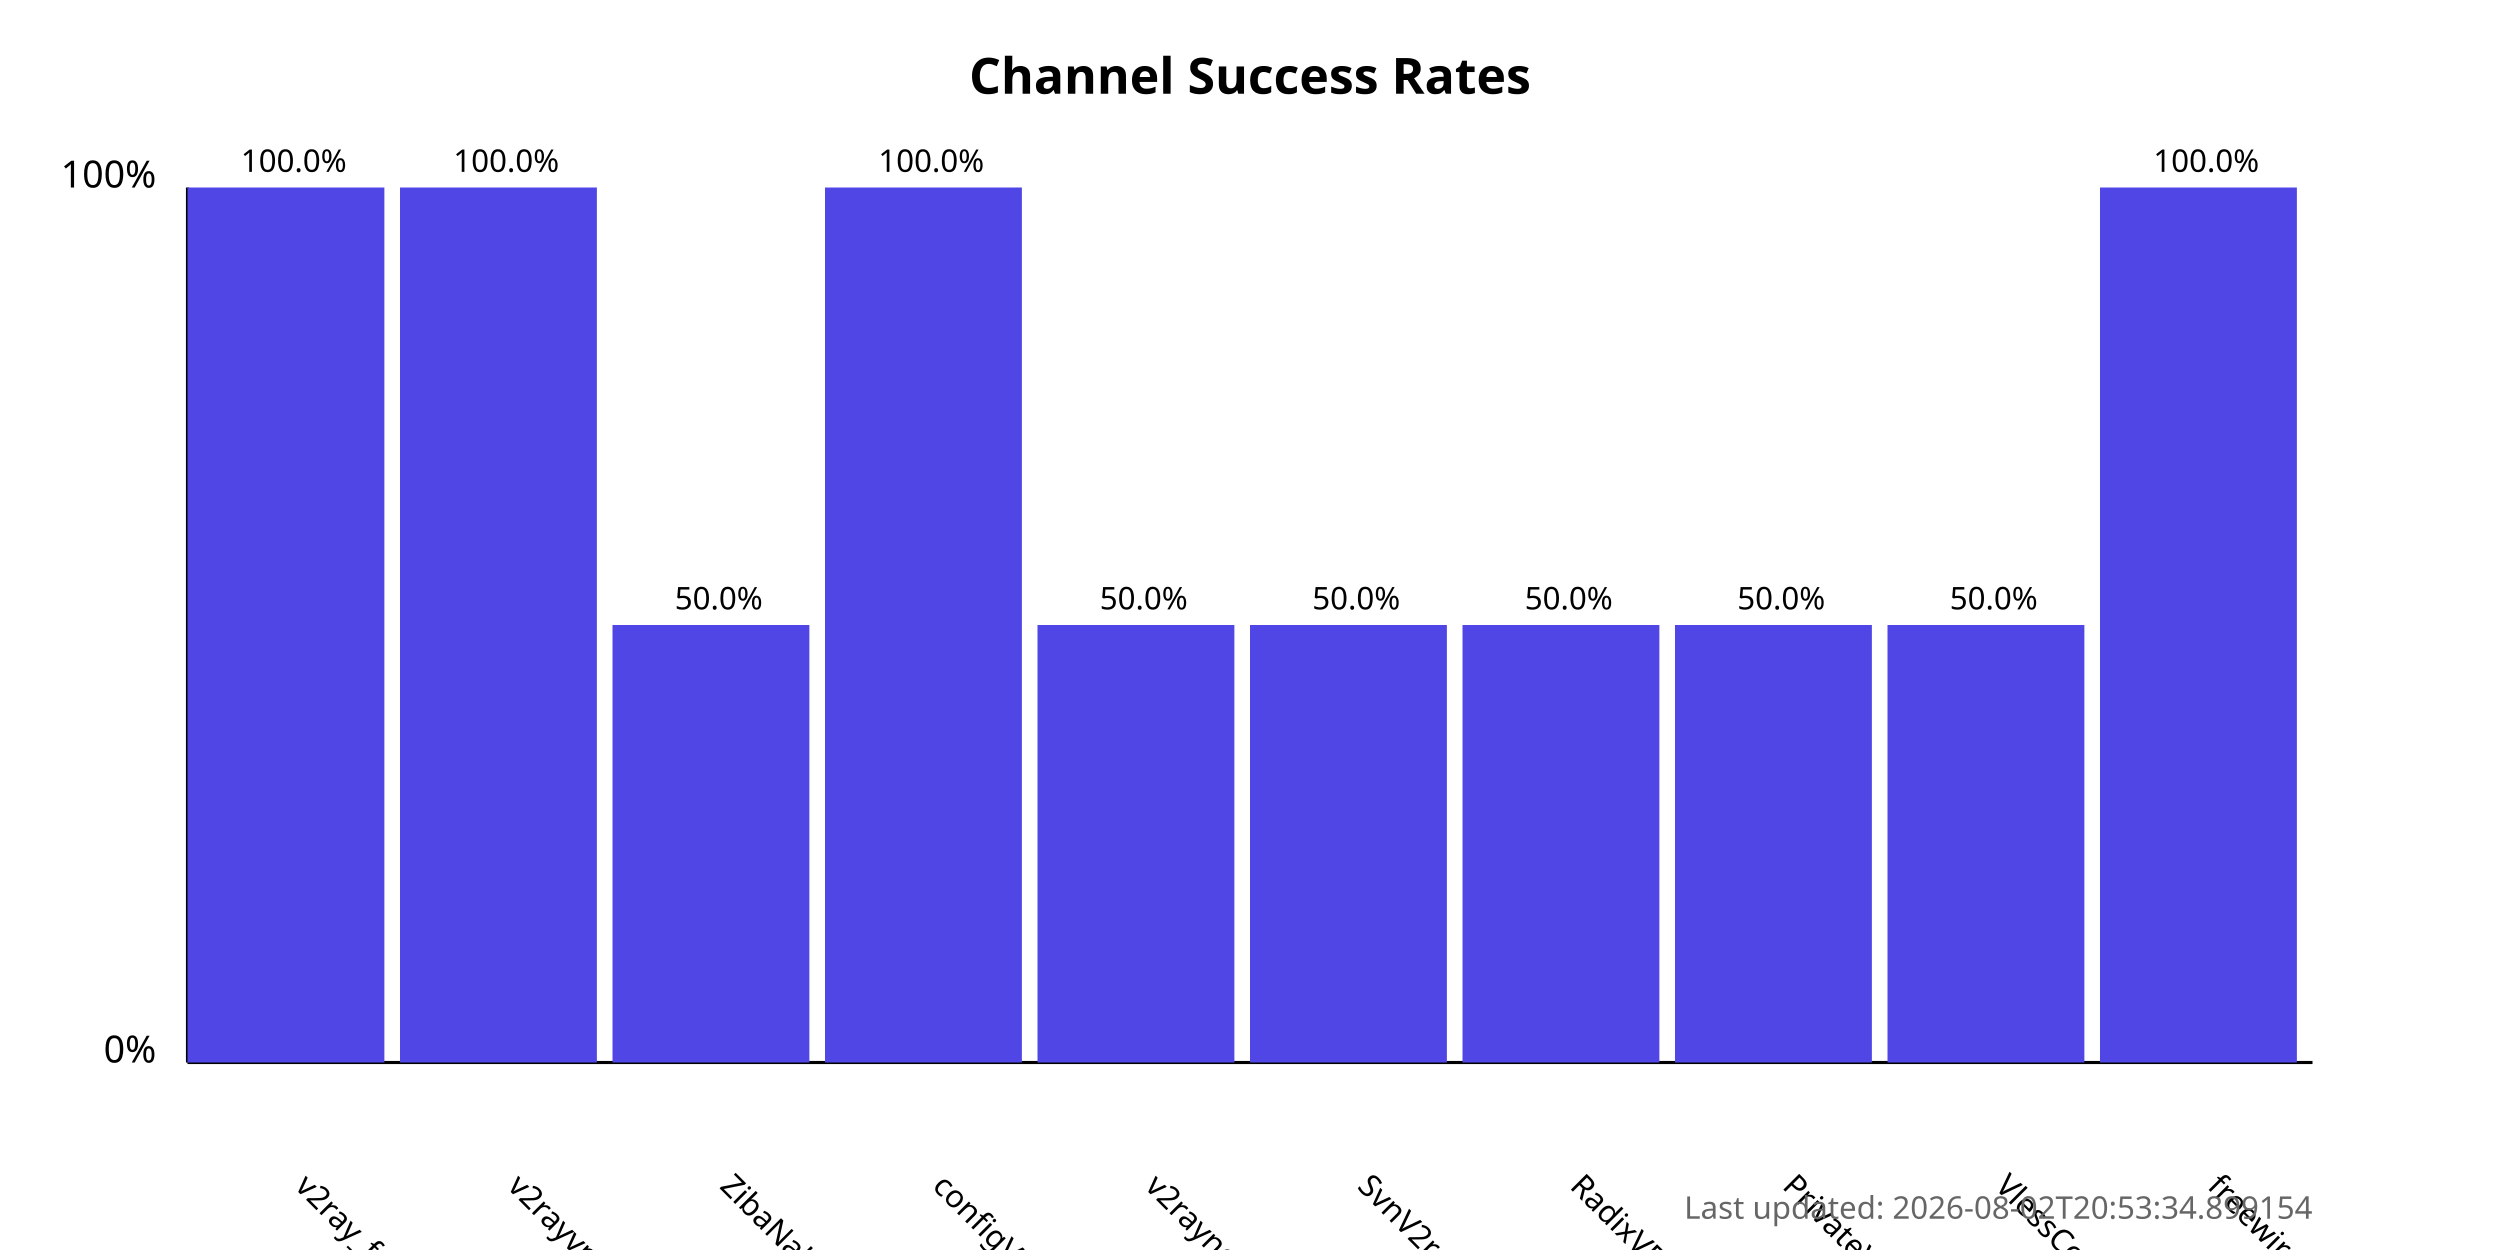
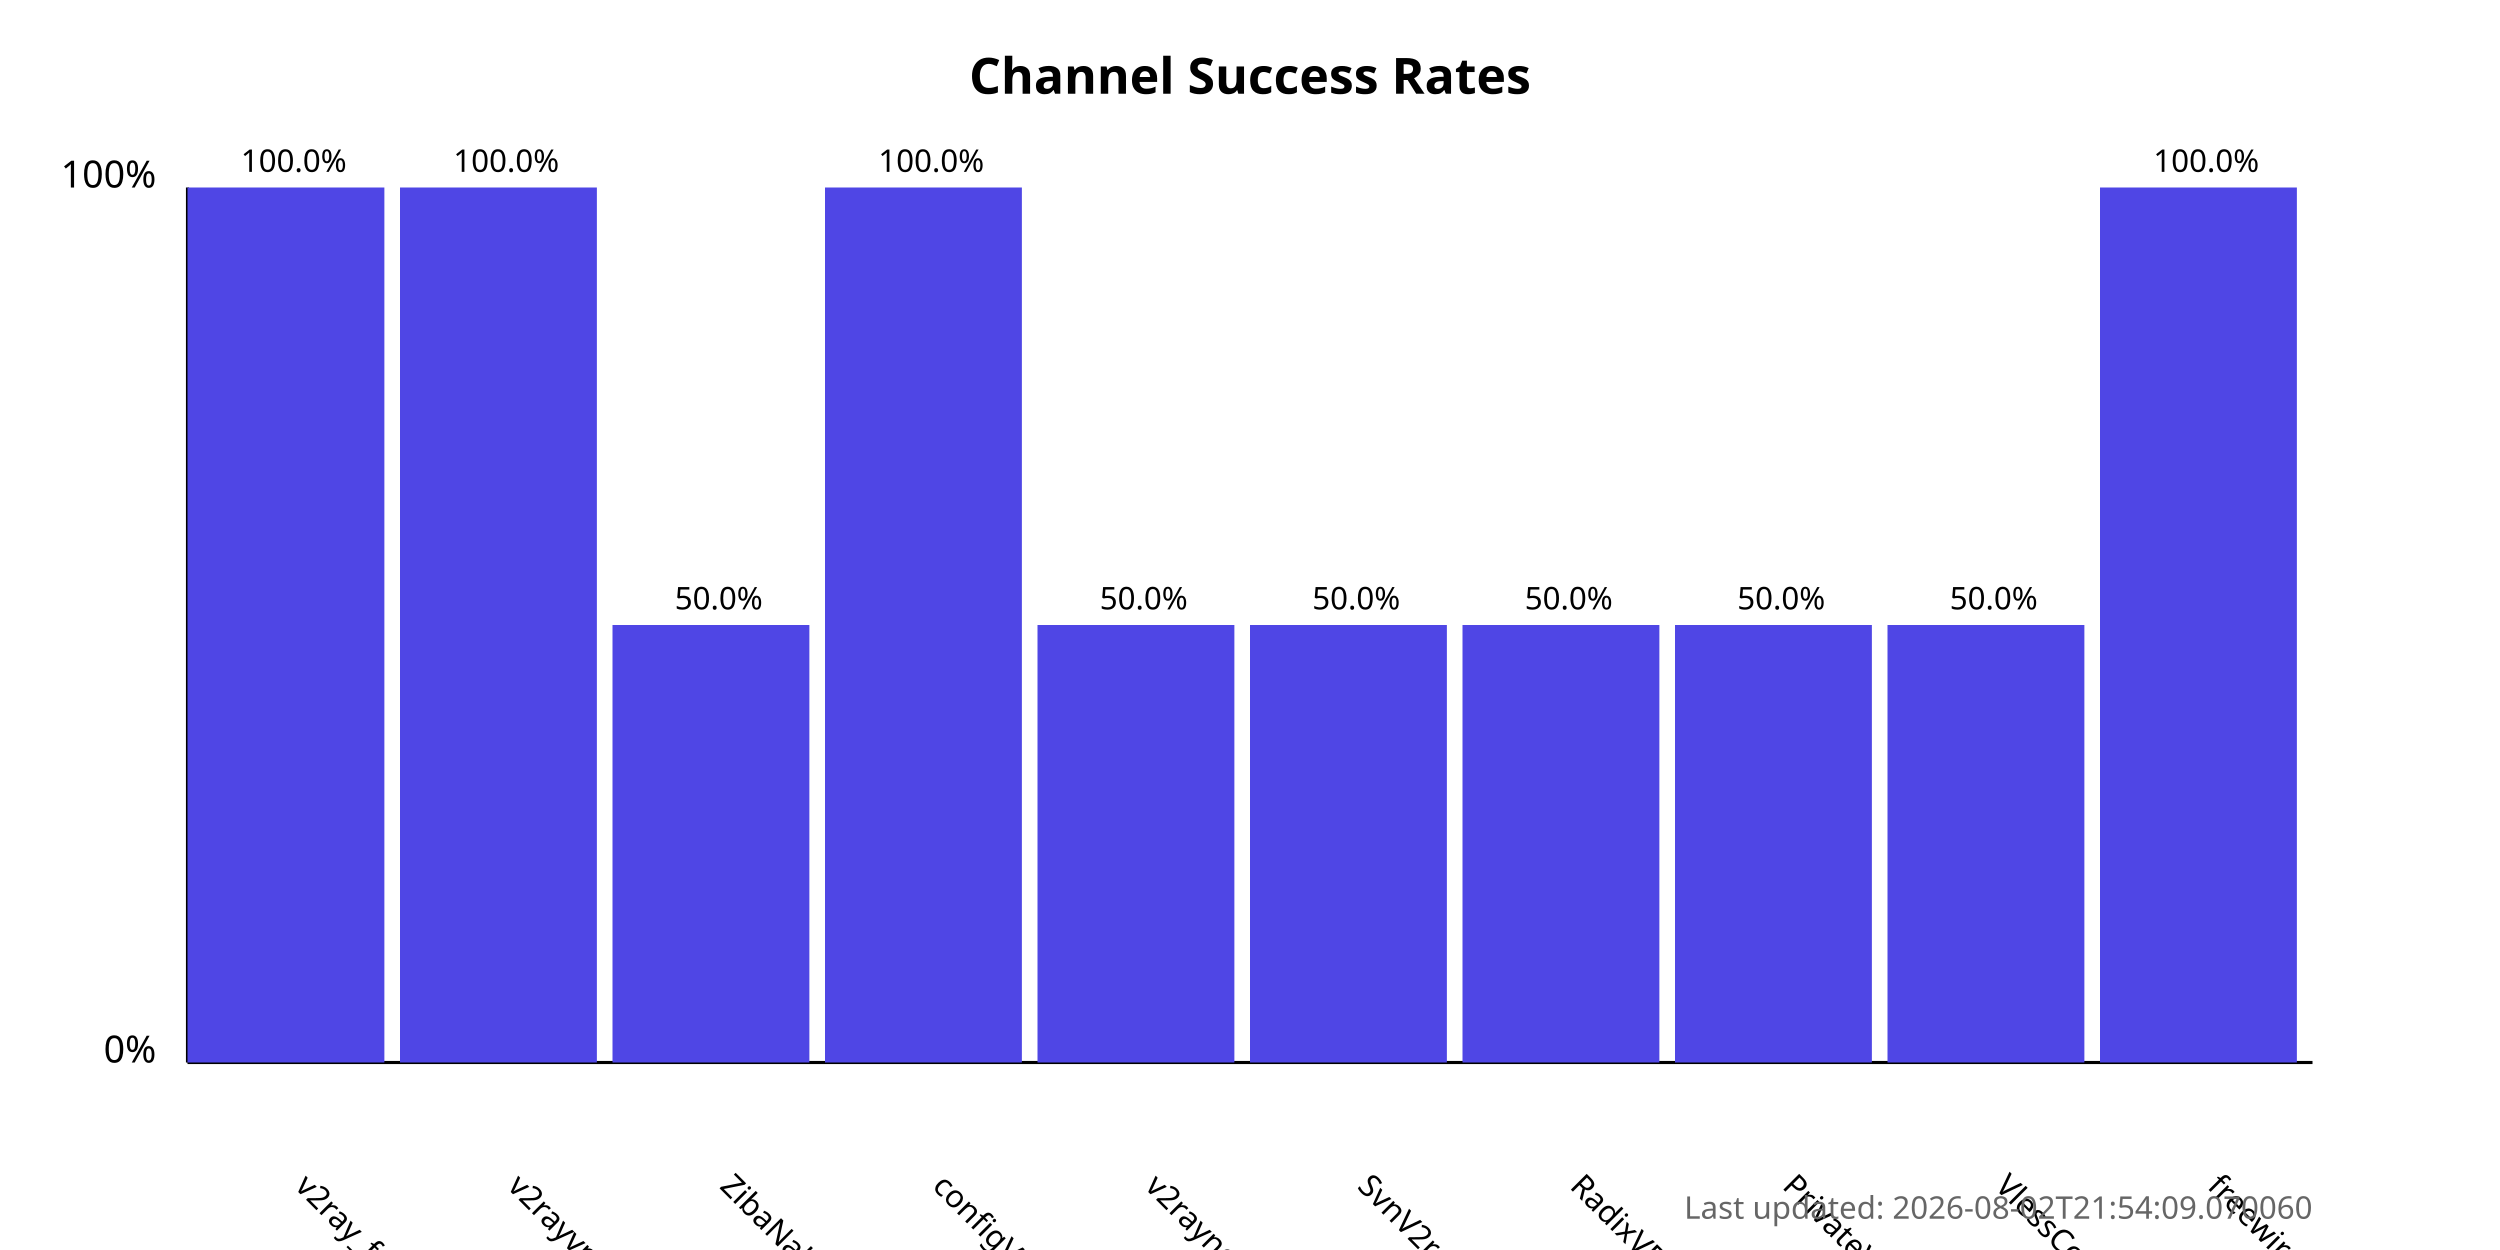
<svg xmlns="http://www.w3.org/2000/svg" width="800" height="400">
  <style>
            .chart-title { font: bold 16px sans-serif; }
            .axis-label { font: 12px sans-serif; }
            .tick-label { font: 10px sans-serif; }
            .bar { fill: #4f46e5; }
            .bar:hover { fill: #6366f1; }
            .timestamp { font: 10px sans-serif; fill: #666; }
        </style>
  <text x="400.0" y="30" text-anchor="middle" class="chart-title">
            Channel Success Rates
        </text>
  <line x1="60" y1="340" x2="60" y2="60" stroke="black" stroke-width="1" />
  <line x1="60" y1="340" x2="740" y2="340" stroke="black" stroke-width="1" />
  <text x="50" y="340" text-anchor="end" class="axis-label">0%</text>
  <text x="50" y="60" text-anchor="end" class="axis-label">100%</text>
  <g>
    <rect x="60" y="60.0" width="63.0" height="280.0" class="bar" />
    <text x="94.0" y="380" transform="rotate(45, 94.0, 380)" text-anchor="start" class="tick-label">
                v2ray_free_conf
            </text>
    <text x="94.0" y="55.0" text-anchor="middle" class="tick-label">
                100.0%
            </text>
  </g>
  <g>
    <rect x="128.0" y="60.0" width="63.0" height="280.0" class="bar" />
    <text x="162.0" y="380" transform="rotate(45, 162.0, 380)" text-anchor="start" class="tick-label">
                v2rayvpno
            </text>
    <text x="162.0" y="55.0" text-anchor="middle" class="tick-label">
                100.0%
            </text>
  </g>
  <g>
    <rect x="196.0" y="200.0" width="63.0" height="140.0" class="bar" />
    <text x="230.0" y="380" transform="rotate(45, 230.0, 380)" text-anchor="start" class="tick-label">
                ZibaNabz
            </text>
    <text x="230.0" y="195.0" text-anchor="middle" class="tick-label">
                50.0%
            </text>
  </g>
  <g>
    <rect x="264.0" y="60.0" width="63.0" height="280.0" class="bar" />
    <text x="298.0" y="380" transform="rotate(45, 298.0, 380)" text-anchor="start" class="tick-label">
                configV2rayForFree
            </text>
    <text x="298.0" y="55.0" text-anchor="middle" class="tick-label">
                100.0%
            </text>
  </g>
  <g>
    <rect x="332.0" y="200.0" width="63.0" height="140.0" class="bar" />
    <text x="366.0" y="380" transform="rotate(45, 366.0, 380)" text-anchor="start" class="tick-label">
                v2rayngvpn
            </text>
    <text x="366.0" y="195.0" text-anchor="middle" class="tick-label">
                50.0%
            </text>
  </g>
  <g>
    <rect x="400.0" y="200.0" width="63.0" height="140.0" class="bar" />
    <text x="434.0" y="380" transform="rotate(45, 434.0, 380)" text-anchor="start" class="tick-label">
                SvnV2ray
            </text>
    <text x="434.0" y="195.0" text-anchor="middle" class="tick-label">
                50.0%
            </text>
  </g>
  <g>
    <rect x="468.0" y="200.0" width="63.0" height="140.0" class="bar" />
    <text x="502.0" y="380" transform="rotate(45, 502.0, 380)" text-anchor="start" class="tick-label">
                RadixVPN
            </text>
    <text x="502.0" y="195.0" text-anchor="middle" class="tick-label">
                50.0%
            </text>
  </g>
  <g>
    <rect x="536.0" y="200.0" width="63.0" height="140.0" class="bar" />
    <text x="570.0" y="380" transform="rotate(45, 570.0, 380)" text-anchor="start" class="tick-label">
                PrivateVPNs
            </text>
    <text x="570.0" y="195.0" text-anchor="middle" class="tick-label">
                50.0%
            </text>
  </g>
  <g>
    <rect x="604.0" y="200.0" width="63.0" height="140.0" class="bar" />
    <text x="638.0" y="380" transform="rotate(45, 638.0, 380)" text-anchor="start" class="tick-label">
                VlessConfig
            </text>
    <text x="638.0" y="195.0" text-anchor="middle" class="tick-label">
                50.0%
            </text>
  </g>
  <g>
    <rect x="672.0" y="60.0" width="63.0" height="280.0" class="bar" />
    <text x="706.0" y="380" transform="rotate(45, 706.0, 380)" text-anchor="start" class="tick-label">
                freewireguard
            </text>
    <text x="706.0" y="55.0" text-anchor="middle" class="tick-label">
                100.0%
            </text>
  </g>
  <text x="740" y="390" text-anchor="end" class="timestamp">
-             Last updated: 2026-08-02T20:53:34.899154
+             Last updated: 2026-08-02T21:54:09.070060
        </text>
</svg>
